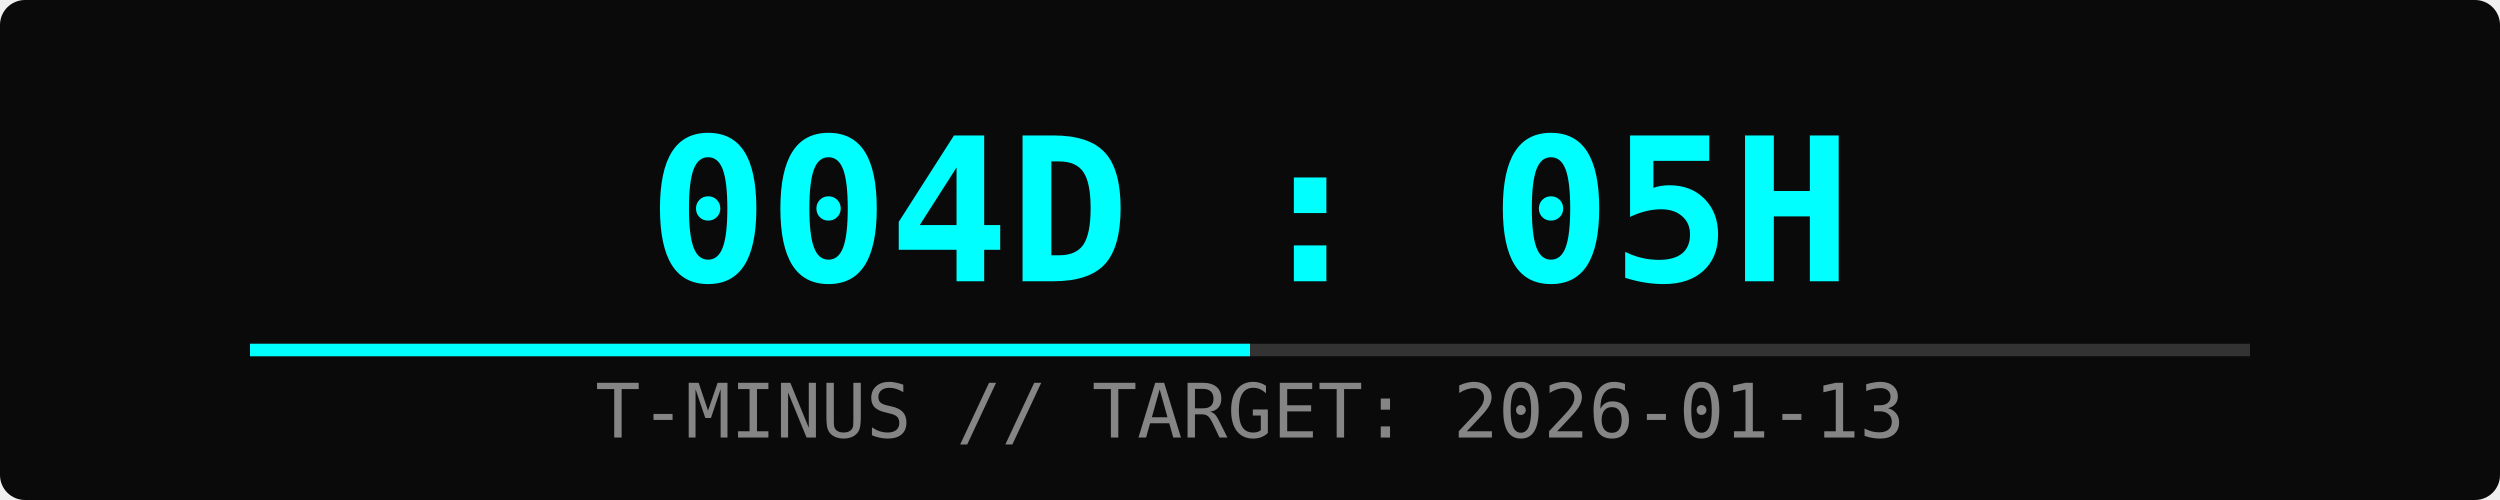
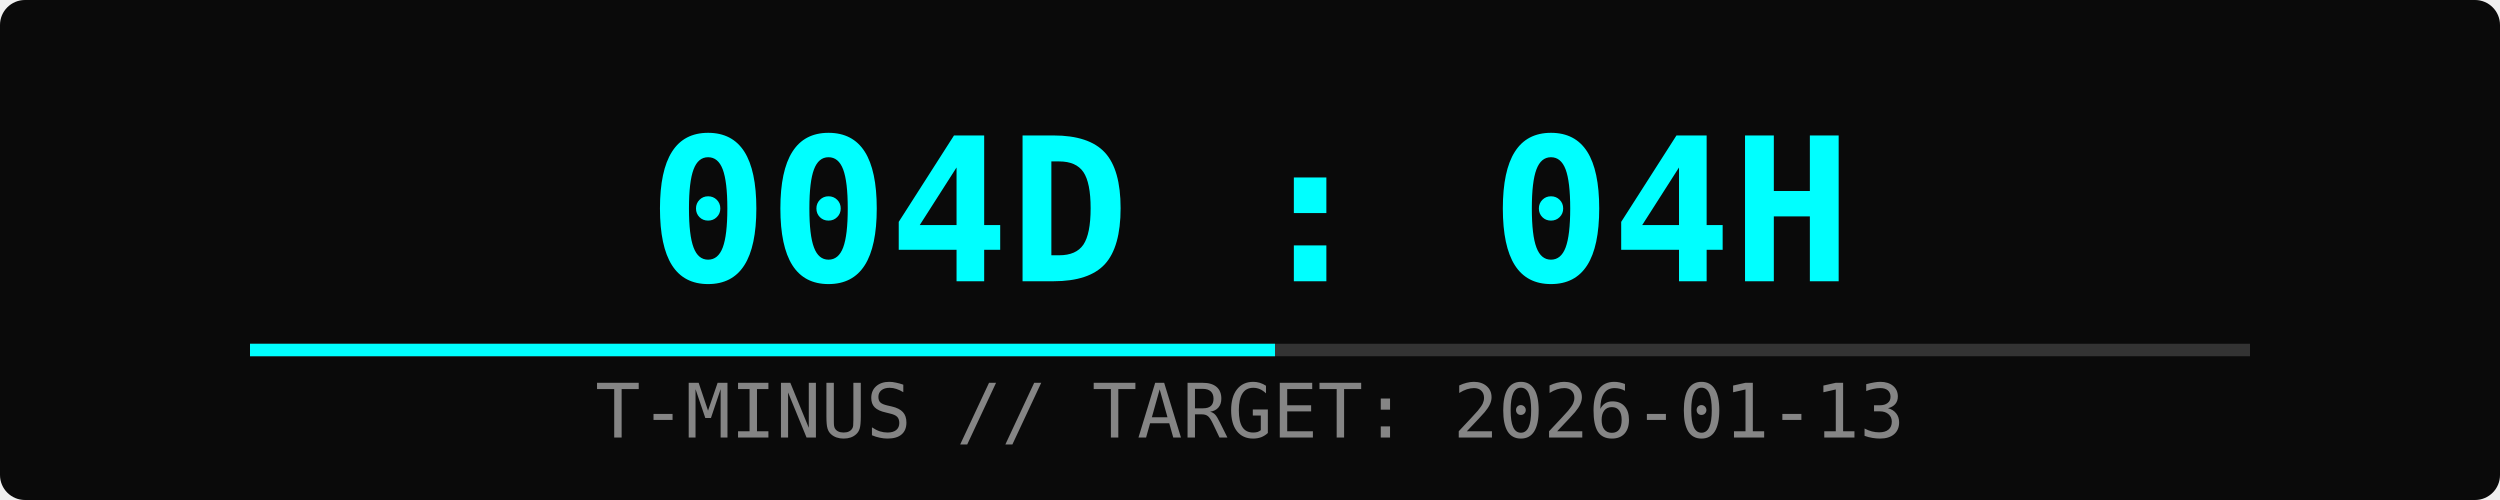
<svg xmlns="http://www.w3.org/2000/svg" width="400" height="80">
  <rect width="100%" height="100%" fill="#0a0a0a" rx="4" />
-   <text x="50%" y="45" font-family="monospace" font-size="32" fill="#00ffff" text-anchor="middle" font-weight="bold">004D : 05H</text>
+   <text x="50%" y="45" font-family="monospace" font-size="32" fill="#00ffff" text-anchor="middle" font-weight="bold">004D : 04H</text>
  <text x="50%" y="70" font-family="monospace" font-size="12" fill="#ffffff" text-anchor="middle" opacity="0.5">T-MINUS // TARGET: 2026-01-13</text>
  <rect x="10%" y="55" width="80%" height="2" fill="#333" />
-   <rect x="10%" y="55" width="40%" height="2" fill="#00ffff">
-     <animate attributeName="width" from="0%" to="40%" dur="2s" fill="freeze" />
+   <rect x="10%" y="55" width="41%" height="2" fill="#00ffff">
+     <animate attributeName="width" from="0%" to="41%" dur="2s" fill="freeze" />
  </rect>
</svg>
